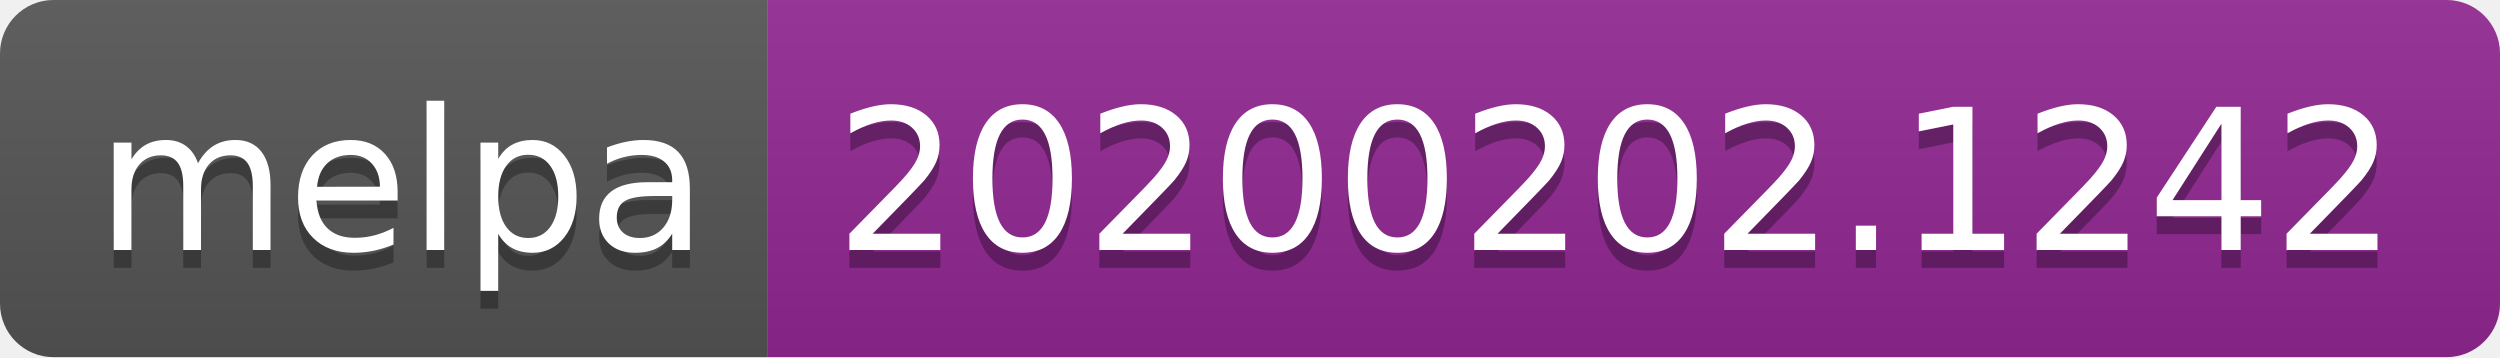
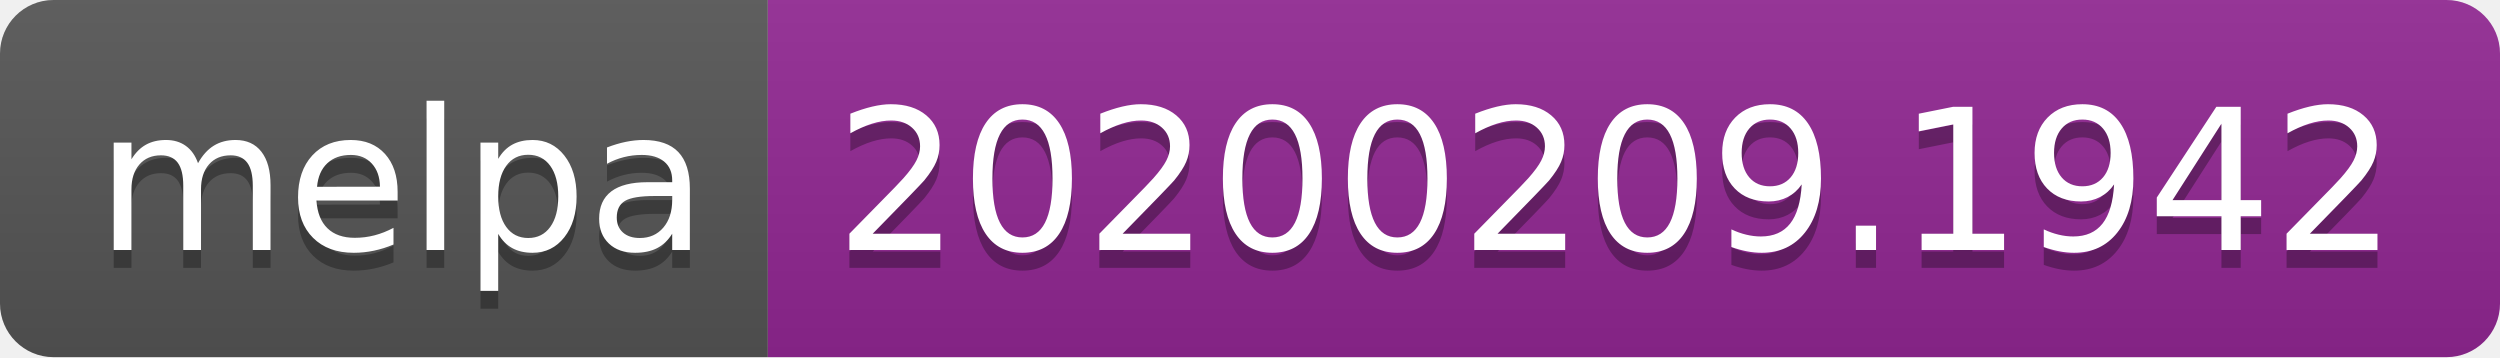
<svg xmlns="http://www.w3.org/2000/svg" width="140" height="20">
  <linearGradient id="b" x2="0" y2="100%">
    <stop offset="0" stop-color="#bbb" stop-opacity=".1" />
    <stop offset="1" stop-opacity=".1" />
  </linearGradient>
  <clipPath id="a">
    <rect width="140" height="20" rx="3" fill="#fff" />
  </clipPath>
  <g clip-path="url(#a)">
    <path fill="#555" d="M0 0h43v20H0z" />
    <path fill="#922793" d="M43 0h97v20H43z" />
    <path fill="url(#b)" d="M0 0h140v20H0z" />
  </g>
  <g fill="#fff" text-anchor="middle" font-family="DejaVu Sans,Verdana,Geneva,sans-serif" font-size="110">
    <text x="225" y="150" fill="#010101" fill-opacity=".3" transform="scale(.1)" textLength="330">melpa</text>
    <text x="225" y="140" transform="scale(.1)" textLength="330">melpa</text>
-     <text x="905" y="150" fill="#010101" fill-opacity=".3" transform="scale(.1)" textLength="870">20200202.1242</text>
-     <text x="905" y="140" transform="scale(.1)" textLength="870">20200202.1242</text>
+     <text x="905" y="150" fill="#010101" fill-opacity=".3" transform="scale(.1)" textLength="870">20200209.1942</text>
+     <text x="905" y="140" transform="scale(.1)" textLength="870">20200209.1942</text>
  </g>
</svg>
